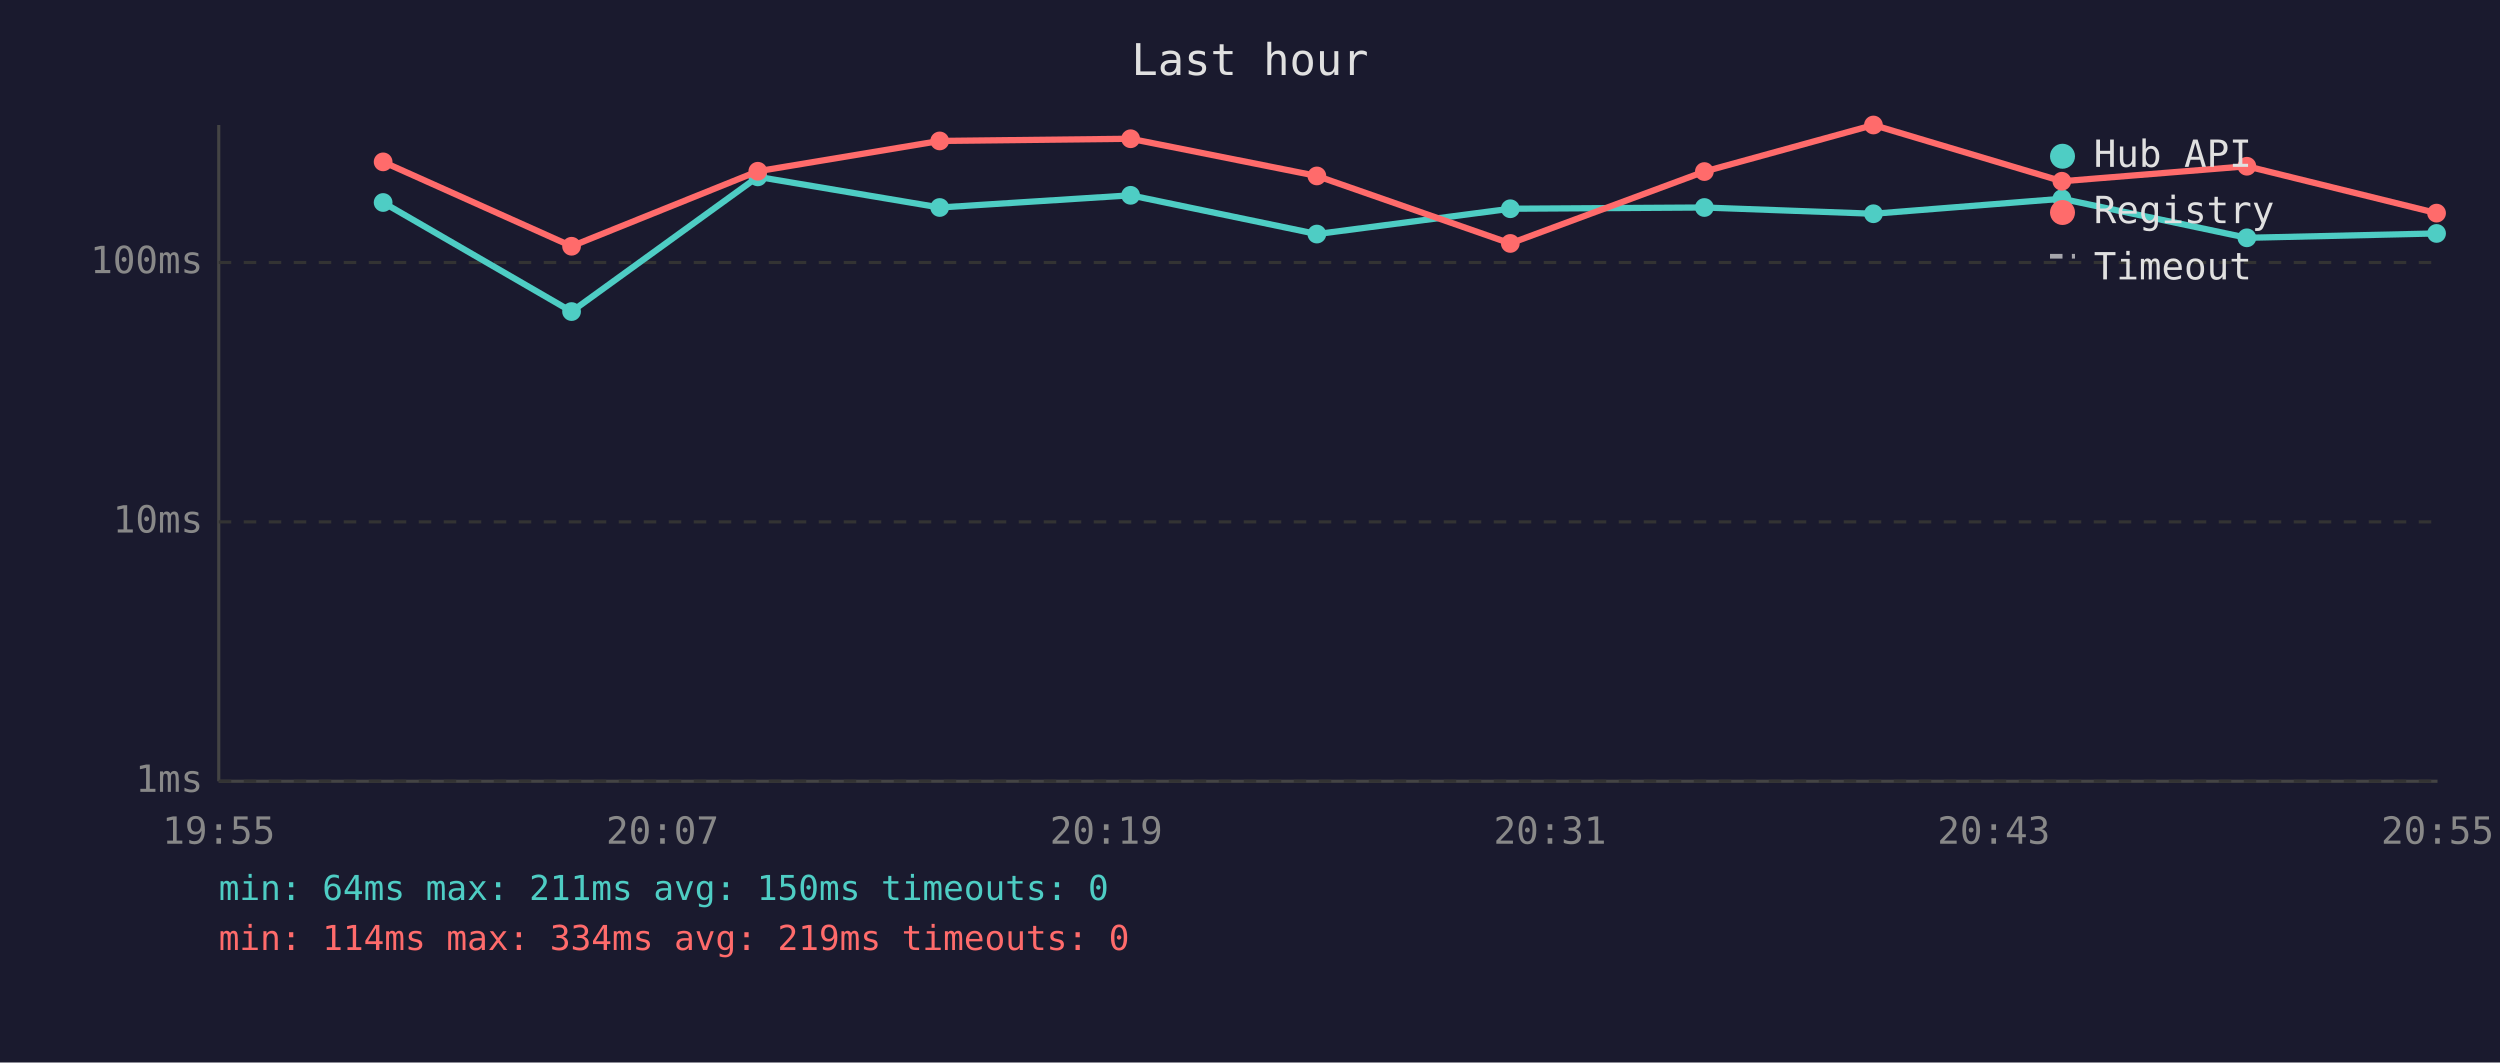
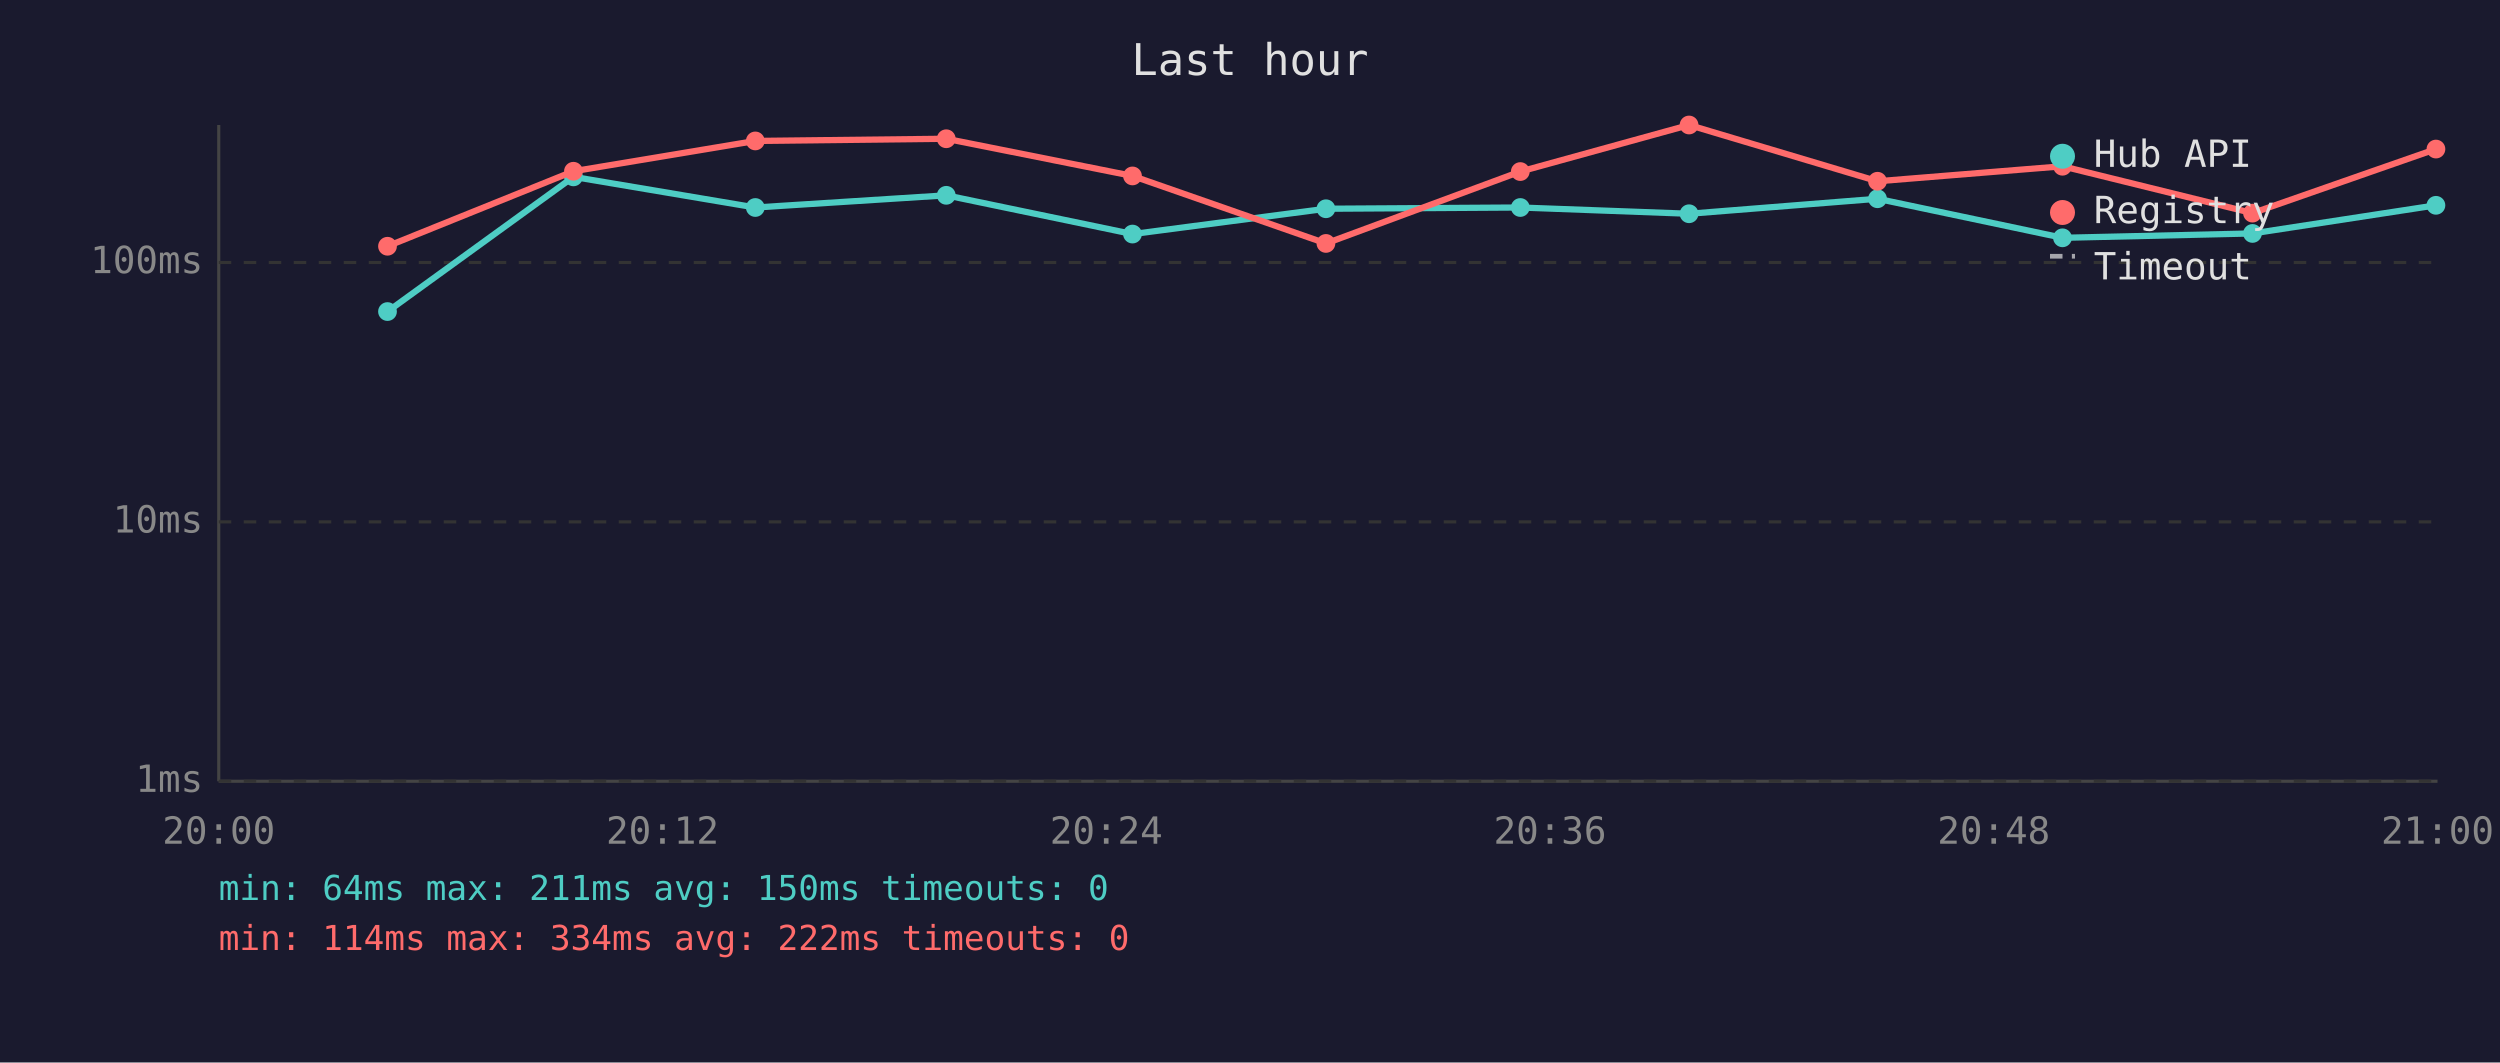
<svg xmlns="http://www.w3.org/2000/svg" viewBox="0 0 800 340" font-family="monospace" font-size="12">
  <rect width="800" height="340" fill="#1a1a2e" />
  <text x="400" y="24" fill="#e0e0e0" font-size="14" text-anchor="middle">Last hour</text>
  <line x1="70" y1="40" x2="70" y2="250" stroke="#444" stroke-width="1" />
  <line x1="70" y1="250" x2="780" y2="250" stroke="#444" stroke-width="1" />
  <line x1="70" y1="250" x2="780" y2="250" stroke="#333" stroke-width="1" stroke-dasharray="4" />
  <text x="65" y="250" fill="#888" text-anchor="end" dominant-baseline="middle">1ms</text>
  <line x1="70" y1="167" x2="780" y2="167" stroke="#333" stroke-width="1" stroke-dasharray="4" />
  <text x="65" y="167" fill="#888" text-anchor="end" dominant-baseline="middle">10ms</text>
  <line x1="70" y1="84" x2="780" y2="84" stroke="#333" stroke-width="1" stroke-dasharray="4" />
  <text x="65" y="84" fill="#888" text-anchor="end" dominant-baseline="middle">100ms</text>
-   <text x="70" y="270" fill="#888" text-anchor="middle">19:55</text>
-   <text x="212" y="270" fill="#888" text-anchor="middle">20:07</text>
-   <text x="354" y="270" fill="#888" text-anchor="middle">20:19</text>
-   <text x="496" y="270" fill="#888" text-anchor="middle">20:31</text>
-   <text x="638" y="270" fill="#888" text-anchor="middle">20:43</text>
-   <text x="780" y="270" fill="#888" text-anchor="middle">20:55</text>
-   <polyline points="122.6,64.8 182.9,99.7 242.5,56.6 300.7,66.4 361.8,62.5 421.4,74.9 483.3,66.8 545.4,66.4 599.5,68.4 659.8,63.6 719.0,76.1 779.7,74.7" fill="none" stroke="#4ecdc4" stroke-width="2" opacity="1" />
-   <circle cx="122.6" cy="64.8" r="3" fill="#4ecdc4" />
-   <circle cx="182.9" cy="99.7" r="3" fill="#4ecdc4" />
-   <circle cx="242.5" cy="56.6" r="3" fill="#4ecdc4" />
-   <circle cx="300.7" cy="66.4" r="3" fill="#4ecdc4" />
-   <circle cx="361.8" cy="62.5" r="3" fill="#4ecdc4" />
-   <circle cx="421.4" cy="74.9" r="3" fill="#4ecdc4" />
-   <circle cx="483.3" cy="66.8" r="3" fill="#4ecdc4" />
-   <circle cx="545.4" cy="66.4" r="3" fill="#4ecdc4" />
-   <circle cx="599.5" cy="68.4" r="3" fill="#4ecdc4" />
-   <circle cx="659.8" cy="63.6" r="3" fill="#4ecdc4" />
-   <circle cx="719.0" cy="76.1" r="3" fill="#4ecdc4" />
-   <circle cx="779.7" cy="74.7" r="3" fill="#4ecdc4" />
-   <polyline points="122.6,51.8 182.9,78.8 242.5,54.8 300.7,45.1 361.8,44.4 421.4,56.3 483.3,77.9 545.4,54.9 599.5,40.0 659.8,58.0 719.0,53.2 779.7,68.2" fill="none" stroke="#ff6b6b" stroke-width="2" opacity="1" />
-   <circle cx="122.6" cy="51.8" r="3" fill="#ff6b6b" />
-   <circle cx="182.9" cy="78.8" r="3" fill="#ff6b6b" />
-   <circle cx="242.5" cy="54.8" r="3" fill="#ff6b6b" />
-   <circle cx="300.7" cy="45.1" r="3" fill="#ff6b6b" />
-   <circle cx="361.8" cy="44.4" r="3" fill="#ff6b6b" />
-   <circle cx="421.4" cy="56.3" r="3" fill="#ff6b6b" />
-   <circle cx="483.3" cy="77.9" r="3" fill="#ff6b6b" />
-   <circle cx="545.4" cy="54.9" r="3" fill="#ff6b6b" />
-   <circle cx="599.5" cy="40.0" r="3" fill="#ff6b6b" />
-   <circle cx="659.8" cy="58.0" r="3" fill="#ff6b6b" />
-   <circle cx="719.0" cy="53.2" r="3" fill="#ff6b6b" />
-   <circle cx="779.7" cy="68.2" r="3" fill="#ff6b6b" />
+   <text x="70" y="270" fill="#888" text-anchor="middle">20:00</text>
+   <text x="212" y="270" fill="#888" text-anchor="middle">20:12</text>
+   <text x="354" y="270" fill="#888" text-anchor="middle">20:24</text>
+   <text x="496" y="270" fill="#888" text-anchor="middle">20:36</text>
+   <text x="638" y="270" fill="#888" text-anchor="middle">20:48</text>
+   <text x="780" y="270" fill="#888" text-anchor="middle">21:00</text>
+   <polyline points="124.0,99.7 183.5,56.6 241.7,66.4 302.8,62.5 362.4,74.9 424.3,66.8 486.5,66.4 540.5,68.4 600.8,63.6 660.0,76.1 720.8,74.7 779.5,65.7" fill="none" stroke="#4ecdc4" stroke-width="2" opacity="1" />
+   <circle cx="124.0" cy="99.7" r="3" fill="#4ecdc4" />
+   <circle cx="183.5" cy="56.6" r="3" fill="#4ecdc4" />
+   <circle cx="241.7" cy="66.4" r="3" fill="#4ecdc4" />
+   <circle cx="302.8" cy="62.5" r="3" fill="#4ecdc4" />
+   <circle cx="362.4" cy="74.9" r="3" fill="#4ecdc4" />
+   <circle cx="424.3" cy="66.8" r="3" fill="#4ecdc4" />
+   <circle cx="486.5" cy="66.4" r="3" fill="#4ecdc4" />
+   <circle cx="540.5" cy="68.4" r="3" fill="#4ecdc4" />
+   <circle cx="600.8" cy="63.6" r="3" fill="#4ecdc4" />
+   <circle cx="660.0" cy="76.1" r="3" fill="#4ecdc4" />
+   <circle cx="720.8" cy="74.7" r="3" fill="#4ecdc4" />
+   <circle cx="779.5" cy="65.7" r="3" fill="#4ecdc4" />
+   <polyline points="124.0,78.8 183.5,54.8 241.7,45.1 302.8,44.4 362.4,56.3 424.3,77.9 486.5,54.9 540.5,40.0 600.8,58.0 660.0,53.2 720.8,68.2 779.5,47.7" fill="none" stroke="#ff6b6b" stroke-width="2" opacity="1" />
+   <circle cx="124.0" cy="78.8" r="3" fill="#ff6b6b" />
+   <circle cx="183.5" cy="54.8" r="3" fill="#ff6b6b" />
+   <circle cx="241.7" cy="45.1" r="3" fill="#ff6b6b" />
+   <circle cx="302.8" cy="44.4" r="3" fill="#ff6b6b" />
+   <circle cx="362.4" cy="56.3" r="3" fill="#ff6b6b" />
+   <circle cx="424.3" cy="77.9" r="3" fill="#ff6b6b" />
+   <circle cx="486.5" cy="54.9" r="3" fill="#ff6b6b" />
+   <circle cx="540.5" cy="40.0" r="3" fill="#ff6b6b" />
+   <circle cx="600.8" cy="58.0" r="3" fill="#ff6b6b" />
+   <circle cx="660.0" cy="53.2" r="3" fill="#ff6b6b" />
+   <circle cx="720.8" cy="68.2" r="3" fill="#ff6b6b" />
+   <circle cx="779.5" cy="47.7" r="3" fill="#ff6b6b" />
  <circle cx="660" cy="50" r="4" fill="#4ecdc4" />
  <text x="670" y="50" fill="#e0e0e0" dominant-baseline="middle">Hub API</text>
  <circle cx="660" cy="68" r="4" fill="#ff6b6b" />
  <text x="670" y="68" fill="#e0e0e0" dominant-baseline="middle">Registry</text>
  <line x1="656" y1="82" x2="664" y2="82" stroke="#e0e0e0" stroke-width="1.5" stroke-dasharray="4,3" opacity="0.7" />
  <text x="670" y="86" fill="#e0e0e0" dominant-baseline="middle">Timeout</text>
  <text x="70" y="288" fill="#4ecdc4" font-size="11">min: 64ms  max: 211ms  avg: 150ms  timeouts: 0</text>
-   <text x="70" y="304" fill="#ff6b6b" font-size="11">min: 114ms  max: 334ms  avg: 219ms  timeouts: 0</text>
+   <text x="70" y="304" fill="#ff6b6b" font-size="11">min: 114ms  max: 334ms  avg: 222ms  timeouts: 0</text>
</svg>
